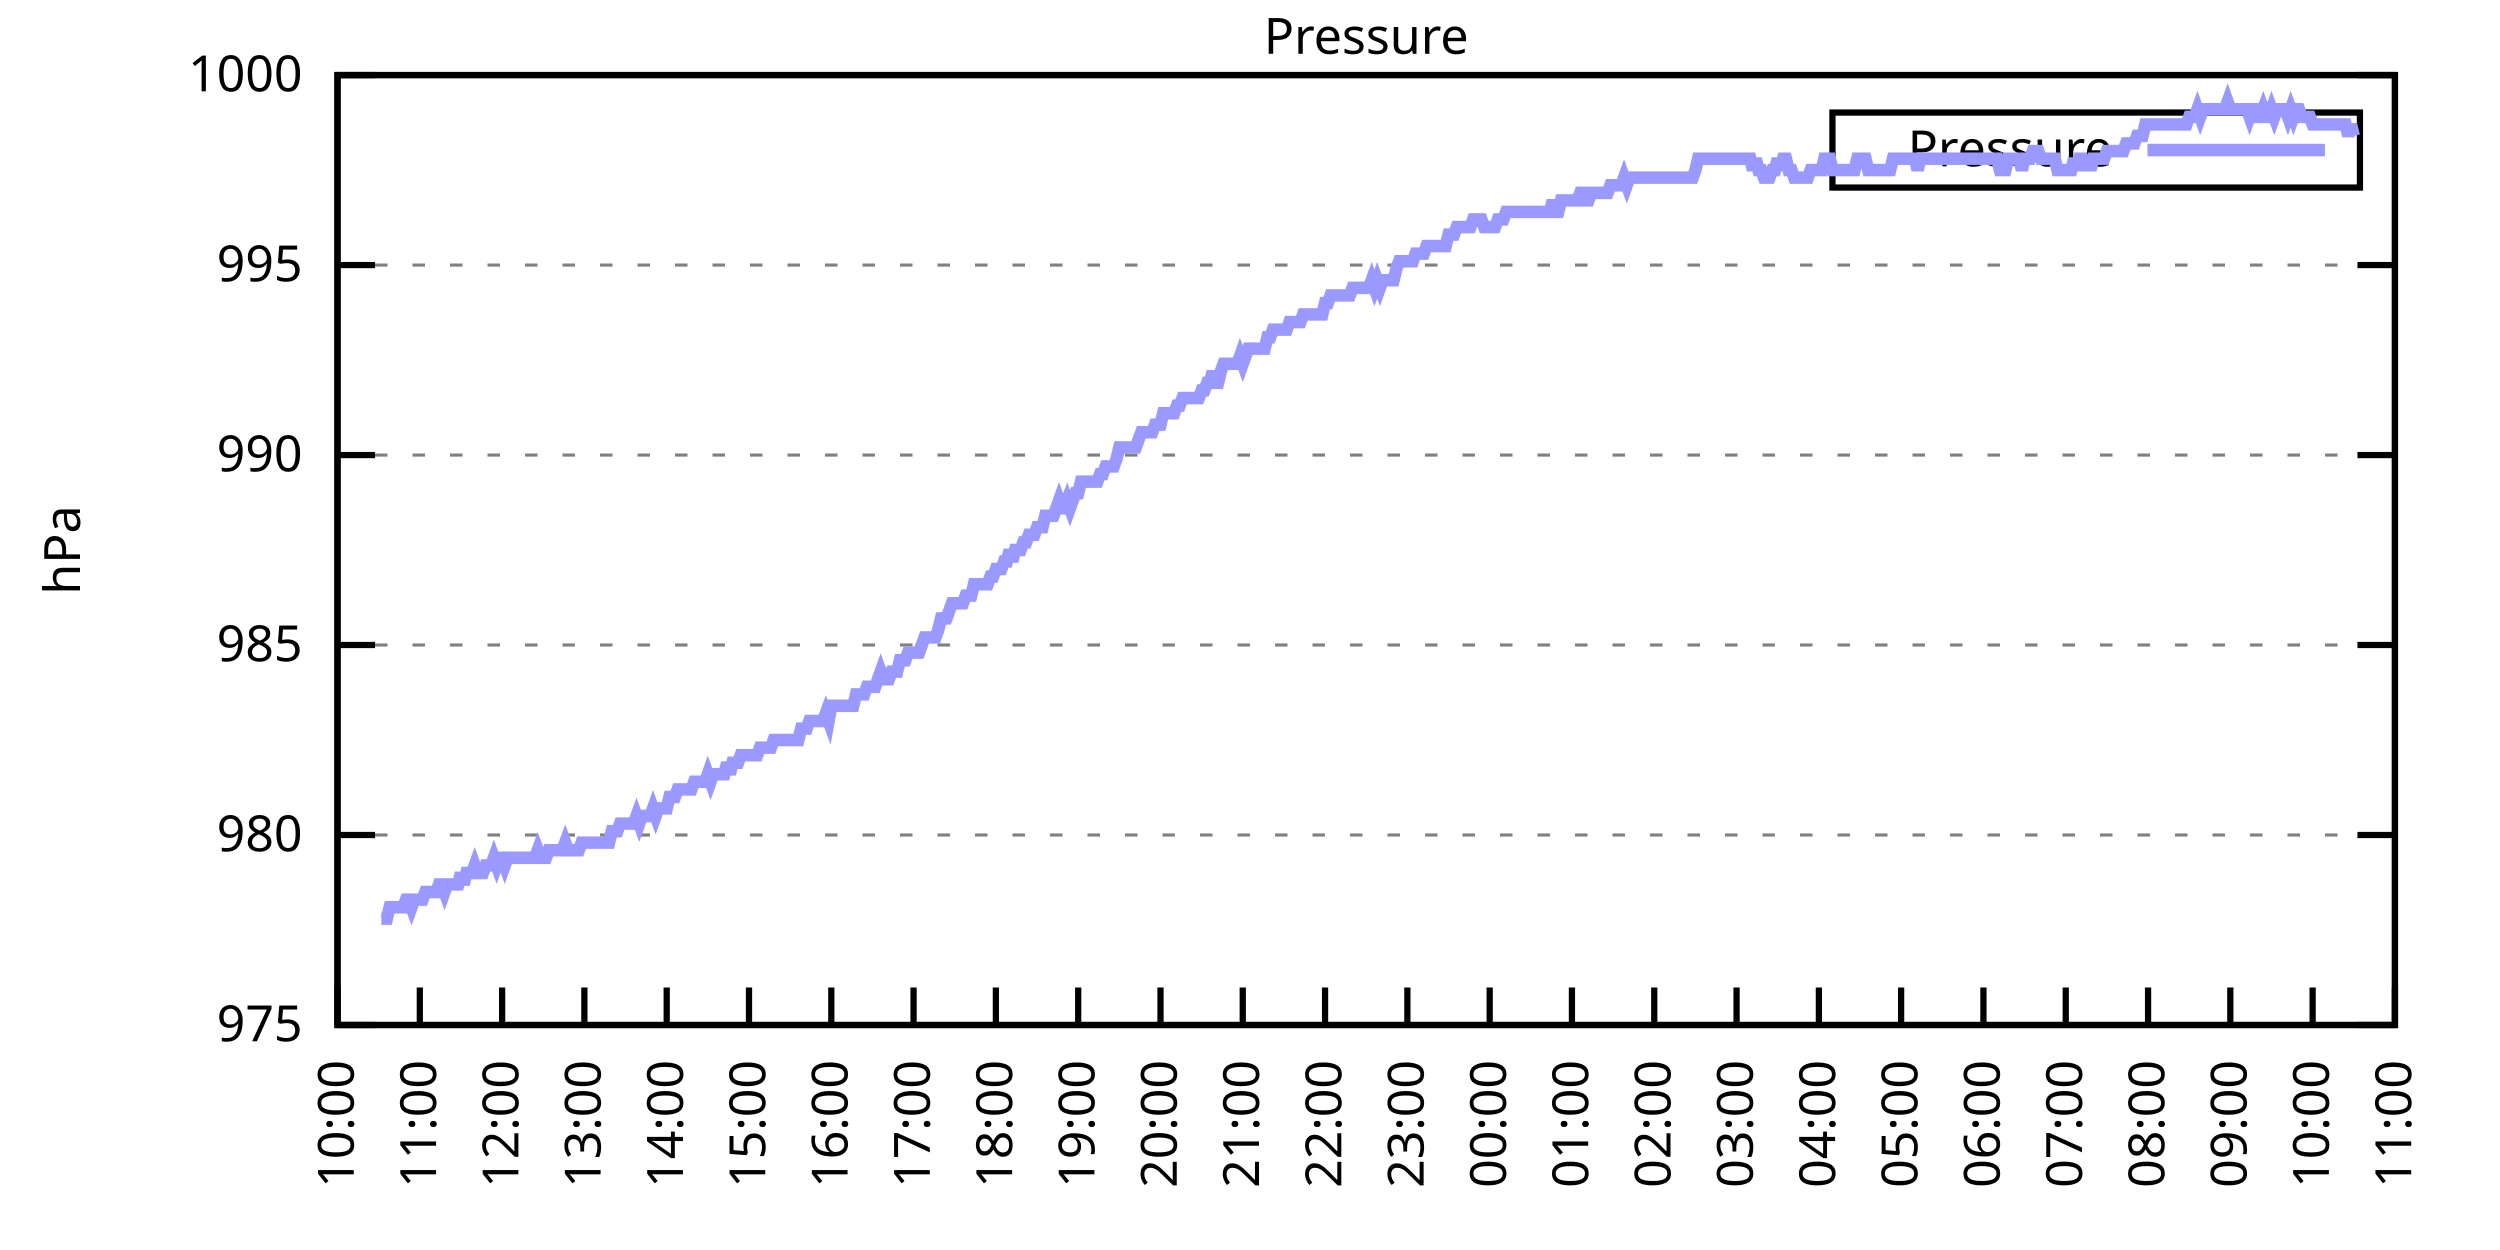
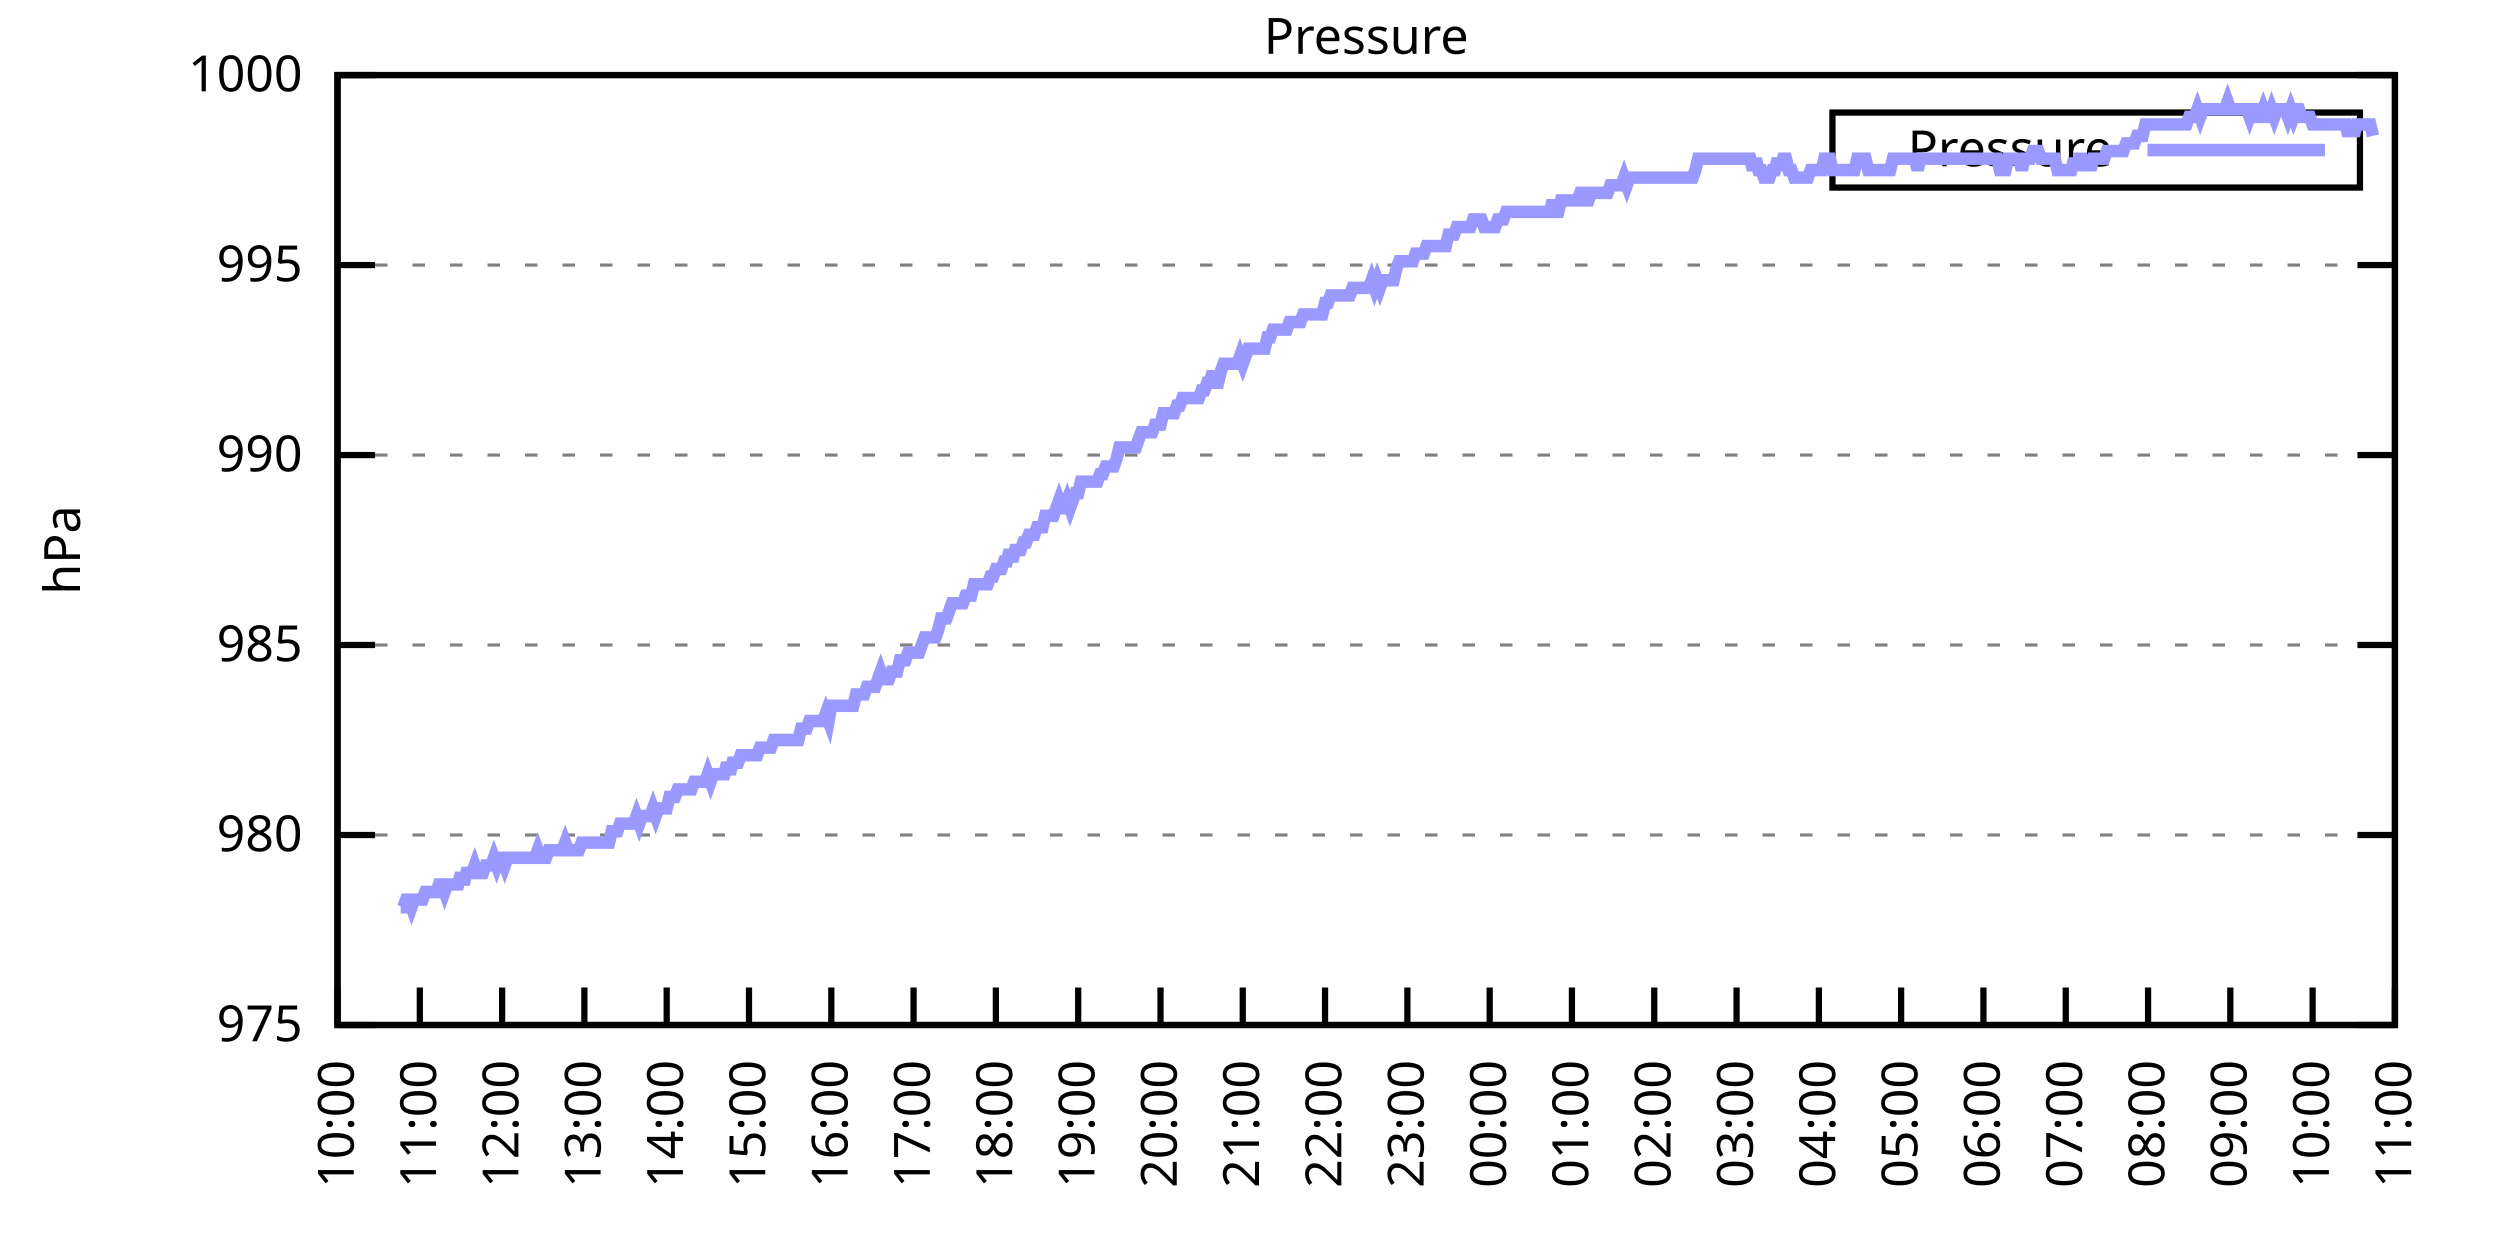
<svg xmlns="http://www.w3.org/2000/svg" xmlns:xlink="http://www.w3.org/1999/xlink" width="400" height="200" viewBox="0 0 400 200">
  <g id="gnuplot_canvas">
    <rect x="0" y="0" width="400" height="200" fill="none" />
    <defs>
      <circle id="gpDot" r="0.5" stroke-width="0.5" stroke="currentColor" />
      <path id="gpPt0" stroke-width="0.333" stroke="currentColor" d="M-1,0 h2 M0,-1 v2" />
      <path id="gpPt1" stroke-width="0.333" stroke="currentColor" d="M-1,-1 L1,1 M1,-1 L-1,1" />
      <path id="gpPt2" stroke-width="0.333" stroke="currentColor" d="M-1,0 L1,0 M0,-1 L0,1 M-1,-1 L1,1 M-1,1 L1,-1" />
      <rect id="gpPt3" stroke-width="0.333" stroke="currentColor" x="-1" y="-1" width="2" height="2" />
      <rect id="gpPt4" stroke-width="0.333" stroke="currentColor" fill="currentColor" x="-1" y="-1" width="2" height="2" />
      <circle id="gpPt5" stroke-width="0.333" stroke="currentColor" cx="0" cy="0" r="1" />
      <use xlink:href="#gpPt5" id="gpPt6" fill="currentColor" stroke="none" />
      <path id="gpPt7" stroke-width="0.333" stroke="currentColor" d="M0,-1.33 L-1.33,0.67 L1.33,0.67 z" />
      <use xlink:href="#gpPt7" id="gpPt8" fill="currentColor" stroke="none" />
      <use xlink:href="#gpPt7" id="gpPt9" stroke="currentColor" transform="rotate(180)" />
      <use xlink:href="#gpPt9" id="gpPt10" fill="currentColor" stroke="none" />
      <use xlink:href="#gpPt3" id="gpPt11" stroke="currentColor" transform="rotate(45)" />
      <use xlink:href="#gpPt11" id="gpPt12" fill="currentColor" stroke="none" />
      <path id="gpPt13" stroke-width="0.333" stroke="currentColor" d="M0,1.330 L1.265,0.411 L0.782,-1.067 L-0.782,-1.076 L-1.265,0.411 z" />
      <use xlink:href="#gpPt13" id="gpPt14" fill="currentColor" stroke="none" />
      <filter id="textbox" filterUnits="objectBoundingBox" x="0" y="0" height="1" width="1">
        <feFlood flood-color="white" flood-opacity="1" result="bgnd" />
        <feComposite in="SourceGraphic" in2="bgnd" operator="atop" />
      </filter>
      <filter id="greybox" filterUnits="objectBoundingBox" x="0" y="0" height="1" width="1">
        <feFlood flood-color="lightgrey" flood-opacity="1" result="grey" />
        <feComposite in="SourceGraphic" in2="grey" operator="atop" />
      </filter>
    </defs>
    <g fill="none" color="white" stroke="currentColor" stroke-width="1.00" stroke-linecap="butt" stroke-linejoin="miter">
</g>
    <g fill="none" color="black" stroke="currentColor" stroke-width="1.00" stroke-linecap="butt" stroke-linejoin="miter">
      <g stroke="none" shape-rendering="crispEdges">
        <polygon fill="rgb(255, 255, 255)" points="54.00,164.00 383.18,164.00 383.18,12.02 54.00,12.02 " />
      </g>
    </g>
    <g fill="none" color="black" stroke="currentColor" stroke-width="1.00" stroke-linecap="butt" stroke-linejoin="miter">
</g>
    <g fill="none" color="black" stroke="black" stroke-width="0.50" stroke-linecap="butt" stroke-linejoin="miter">
</g>
    <g fill="none" color="gray" stroke="currentColor" stroke-width="0.50" stroke-linecap="butt" stroke-linejoin="miter">
      <path stroke="gray" stroke-dasharray="2,4" class="gridline" d="M54.00,164.00 L383.19,164.00  " />
    </g>
    <g fill="none" color="gray" stroke="gray" stroke-width="1.00" stroke-linecap="butt" stroke-linejoin="miter">
</g>
    <g fill="none" color="black" stroke="currentColor" stroke-width="1.00" stroke-linecap="butt" stroke-linejoin="miter">
      <path stroke="black" d="M54.00,164.00 L60.00,164.00 M383.19,164.00 L377.19,164.00  " />
      <g transform="translate(48.40,166.60)" stroke="none" fill="black" font-family="Sans" font-size="8.00" text-anchor="end">
        <text>
          <tspan font-family="Sans"> 975</tspan>
        </text>
      </g>
    </g>
    <g fill="none" color="black" stroke="currentColor" stroke-width="1.00" stroke-linecap="butt" stroke-linejoin="miter">
</g>
    <g fill="none" color="black" stroke="black" stroke-width="0.50" stroke-linecap="butt" stroke-linejoin="miter">
</g>
    <g fill="none" color="gray" stroke="currentColor" stroke-width="0.50" stroke-linecap="butt" stroke-linejoin="miter">
      <path stroke="gray" stroke-dasharray="2,4" class="gridline" d="M54.00,133.60 L383.19,133.60  " />
    </g>
    <g fill="none" color="gray" stroke="gray" stroke-width="1.00" stroke-linecap="butt" stroke-linejoin="miter">
</g>
    <g fill="none" color="black" stroke="currentColor" stroke-width="1.00" stroke-linecap="butt" stroke-linejoin="miter">
      <path stroke="black" d="M54.00,133.60 L60.00,133.60 M383.19,133.60 L377.19,133.60  " />
      <g transform="translate(48.40,136.20)" stroke="none" fill="black" font-family="Sans" font-size="8.00" text-anchor="end">
        <text>
          <tspan font-family="Sans"> 980</tspan>
        </text>
      </g>
    </g>
    <g fill="none" color="black" stroke="currentColor" stroke-width="1.00" stroke-linecap="butt" stroke-linejoin="miter">
</g>
    <g fill="none" color="black" stroke="black" stroke-width="0.50" stroke-linecap="butt" stroke-linejoin="miter">
</g>
    <g fill="none" color="gray" stroke="currentColor" stroke-width="0.50" stroke-linecap="butt" stroke-linejoin="miter">
      <path stroke="gray" stroke-dasharray="2,4" class="gridline" d="M54.00,103.20 L383.19,103.20  " />
    </g>
    <g fill="none" color="gray" stroke="gray" stroke-width="1.00" stroke-linecap="butt" stroke-linejoin="miter">
</g>
    <g fill="none" color="black" stroke="currentColor" stroke-width="1.00" stroke-linecap="butt" stroke-linejoin="miter">
      <path stroke="black" d="M54.00,103.20 L60.00,103.20 M383.19,103.20 L377.19,103.20  " />
      <g transform="translate(48.40,105.80)" stroke="none" fill="black" font-family="Sans" font-size="8.00" text-anchor="end">
        <text>
          <tspan font-family="Sans"> 985</tspan>
        </text>
      </g>
    </g>
    <g fill="none" color="black" stroke="currentColor" stroke-width="1.00" stroke-linecap="butt" stroke-linejoin="miter">
</g>
    <g fill="none" color="black" stroke="black" stroke-width="0.50" stroke-linecap="butt" stroke-linejoin="miter">
</g>
    <g fill="none" color="gray" stroke="currentColor" stroke-width="0.50" stroke-linecap="butt" stroke-linejoin="miter">
      <path stroke="gray" stroke-dasharray="2,4" class="gridline" d="M54.00,72.81 L383.19,72.81  " />
    </g>
    <g fill="none" color="gray" stroke="gray" stroke-width="1.00" stroke-linecap="butt" stroke-linejoin="miter">
</g>
    <g fill="none" color="black" stroke="currentColor" stroke-width="1.00" stroke-linecap="butt" stroke-linejoin="miter">
      <path stroke="black" d="M54.00,72.81 L60.00,72.81 M383.19,72.81 L377.19,72.81  " />
      <g transform="translate(48.40,75.41)" stroke="none" fill="black" font-family="Sans" font-size="8.00" text-anchor="end">
        <text>
          <tspan font-family="Sans"> 990</tspan>
        </text>
      </g>
    </g>
    <g fill="none" color="black" stroke="currentColor" stroke-width="1.00" stroke-linecap="butt" stroke-linejoin="miter">
</g>
    <g fill="none" color="black" stroke="black" stroke-width="0.50" stroke-linecap="butt" stroke-linejoin="miter">
</g>
    <g fill="none" color="gray" stroke="currentColor" stroke-width="0.50" stroke-linecap="butt" stroke-linejoin="miter">
      <path stroke="gray" stroke-dasharray="2,4" class="gridline" d="M54.00,42.41 L383.19,42.41  " />
    </g>
    <g fill="none" color="gray" stroke="gray" stroke-width="1.00" stroke-linecap="butt" stroke-linejoin="miter">
</g>
    <g fill="none" color="black" stroke="currentColor" stroke-width="1.00" stroke-linecap="butt" stroke-linejoin="miter">
      <path stroke="black" d="M54.00,42.41 L60.00,42.41 M383.19,42.41 L377.19,42.41  " />
      <g transform="translate(48.40,45.01)" stroke="none" fill="black" font-family="Sans" font-size="8.00" text-anchor="end">
        <text>
          <tspan font-family="Sans"> 995</tspan>
        </text>
      </g>
    </g>
    <g fill="none" color="black" stroke="currentColor" stroke-width="1.00" stroke-linecap="butt" stroke-linejoin="miter">
</g>
    <g fill="none" color="black" stroke="black" stroke-width="0.50" stroke-linecap="butt" stroke-linejoin="miter">
</g>
    <g fill="none" color="gray" stroke="currentColor" stroke-width="0.50" stroke-linecap="butt" stroke-linejoin="miter">
      <path stroke="gray" stroke-dasharray="2,4" class="gridline" d="M54.00,12.01 L383.19,12.01  " />
    </g>
    <g fill="none" color="gray" stroke="gray" stroke-width="1.00" stroke-linecap="butt" stroke-linejoin="miter">
</g>
    <g fill="none" color="black" stroke="currentColor" stroke-width="1.00" stroke-linecap="butt" stroke-linejoin="miter">
      <path stroke="black" d="M54.00,12.01 L60.00,12.01 M383.19,12.01 L377.19,12.01  " />
      <g transform="translate(48.40,14.61)" stroke="none" fill="black" font-family="Sans" font-size="8.00" text-anchor="end">
        <text>
          <tspan font-family="Sans"> 1000</tspan>
        </text>
      </g>
    </g>
    <g fill="none" color="black" stroke="currentColor" stroke-width="1.00" stroke-linecap="butt" stroke-linejoin="miter">
      <path stroke="black" d="M54.00,164.00 L54.00,158.00  " />
      <g transform="translate(56.60,169.60) rotate(270.00)" stroke="none" fill="black" font-family="Sans" font-size="8.00" text-anchor="end">
        <text>
          <tspan font-family="Sans">10:00</tspan>
        </text>
      </g>
    </g>
    <g fill="none" color="black" stroke="currentColor" stroke-width="1.00" stroke-linecap="butt" stroke-linejoin="miter">
      <path stroke="black" d="M67.17,164.00 L67.17,158.00  " />
      <g transform="translate(69.77,169.60) rotate(270.00)" stroke="none" fill="black" font-family="Sans" font-size="8.00" text-anchor="end">
        <text>
          <tspan font-family="Sans">11:00</tspan>
        </text>
      </g>
    </g>
    <g fill="none" color="black" stroke="currentColor" stroke-width="1.00" stroke-linecap="butt" stroke-linejoin="miter">
      <path stroke="black" d="M80.34,164.00 L80.34,158.00  " />
      <g transform="translate(82.94,169.60) rotate(270.00)" stroke="none" fill="black" font-family="Sans" font-size="8.00" text-anchor="end">
        <text>
          <tspan font-family="Sans">12:00</tspan>
        </text>
      </g>
    </g>
    <g fill="none" color="black" stroke="currentColor" stroke-width="1.00" stroke-linecap="butt" stroke-linejoin="miter">
      <path stroke="black" d="M93.50,164.00 L93.50,158.00  " />
      <g transform="translate(96.10,169.60) rotate(270.00)" stroke="none" fill="black" font-family="Sans" font-size="8.00" text-anchor="end">
        <text>
          <tspan font-family="Sans">13:00</tspan>
        </text>
      </g>
    </g>
    <g fill="none" color="black" stroke="currentColor" stroke-width="1.00" stroke-linecap="butt" stroke-linejoin="miter">
      <path stroke="black" d="M106.67,164.00 L106.67,158.00  " />
      <g transform="translate(109.27,169.60) rotate(270.00)" stroke="none" fill="black" font-family="Sans" font-size="8.00" text-anchor="end">
        <text>
          <tspan font-family="Sans">14:00</tspan>
        </text>
      </g>
    </g>
    <g fill="none" color="black" stroke="currentColor" stroke-width="1.00" stroke-linecap="butt" stroke-linejoin="miter">
      <path stroke="black" d="M119.84,164.00 L119.84,158.00  " />
      <g transform="translate(122.44,169.60) rotate(270.00)" stroke="none" fill="black" font-family="Sans" font-size="8.00" text-anchor="end">
        <text>
          <tspan font-family="Sans">15:00</tspan>
        </text>
      </g>
    </g>
    <g fill="none" color="black" stroke="currentColor" stroke-width="1.00" stroke-linecap="butt" stroke-linejoin="miter">
      <path stroke="black" d="M133.01,164.00 L133.01,158.00  " />
      <g transform="translate(135.61,169.60) rotate(270.00)" stroke="none" fill="black" font-family="Sans" font-size="8.00" text-anchor="end">
        <text>
          <tspan font-family="Sans">16:00</tspan>
        </text>
      </g>
    </g>
    <g fill="none" color="black" stroke="currentColor" stroke-width="1.00" stroke-linecap="butt" stroke-linejoin="miter">
      <path stroke="black" d="M146.17,164.00 L146.17,158.00  " />
      <g transform="translate(148.77,169.60) rotate(270.00)" stroke="none" fill="black" font-family="Sans" font-size="8.00" text-anchor="end">
        <text>
          <tspan font-family="Sans">17:00</tspan>
        </text>
      </g>
    </g>
    <g fill="none" color="black" stroke="currentColor" stroke-width="1.00" stroke-linecap="butt" stroke-linejoin="miter">
      <path stroke="black" d="M159.34,164.00 L159.34,158.00  " />
      <g transform="translate(161.94,169.60) rotate(270.00)" stroke="none" fill="black" font-family="Sans" font-size="8.00" text-anchor="end">
        <text>
          <tspan font-family="Sans">18:00</tspan>
        </text>
      </g>
    </g>
    <g fill="none" color="black" stroke="currentColor" stroke-width="1.00" stroke-linecap="butt" stroke-linejoin="miter">
      <path stroke="black" d="M172.51,164.00 L172.51,158.00  " />
      <g transform="translate(175.11,169.60) rotate(270.00)" stroke="none" fill="black" font-family="Sans" font-size="8.00" text-anchor="end">
        <text>
          <tspan font-family="Sans">19:00</tspan>
        </text>
      </g>
    </g>
    <g fill="none" color="black" stroke="currentColor" stroke-width="1.00" stroke-linecap="butt" stroke-linejoin="miter">
      <path stroke="black" d="M185.68,164.00 L185.68,158.00  " />
      <g transform="translate(188.28,169.60) rotate(270.00)" stroke="none" fill="black" font-family="Sans" font-size="8.00" text-anchor="end">
        <text>
          <tspan font-family="Sans">20:00</tspan>
        </text>
      </g>
    </g>
    <g fill="none" color="black" stroke="currentColor" stroke-width="1.00" stroke-linecap="butt" stroke-linejoin="miter">
      <path stroke="black" d="M198.84,164.00 L198.84,158.00  " />
      <g transform="translate(201.44,169.60) rotate(270.00)" stroke="none" fill="black" font-family="Sans" font-size="8.00" text-anchor="end">
        <text>
          <tspan font-family="Sans">21:00</tspan>
        </text>
      </g>
    </g>
    <g fill="none" color="black" stroke="currentColor" stroke-width="1.00" stroke-linecap="butt" stroke-linejoin="miter">
      <path stroke="black" d="M212.01,164.00 L212.01,158.00  " />
      <g transform="translate(214.61,169.60) rotate(270.00)" stroke="none" fill="black" font-family="Sans" font-size="8.00" text-anchor="end">
        <text>
          <tspan font-family="Sans">22:00</tspan>
        </text>
      </g>
    </g>
    <g fill="none" color="black" stroke="currentColor" stroke-width="1.00" stroke-linecap="butt" stroke-linejoin="miter">
      <path stroke="black" d="M225.18,164.00 L225.18,158.00  " />
      <g transform="translate(227.78,169.60) rotate(270.00)" stroke="none" fill="black" font-family="Sans" font-size="8.00" text-anchor="end">
        <text>
          <tspan font-family="Sans">23:00</tspan>
        </text>
      </g>
    </g>
    <g fill="none" color="black" stroke="currentColor" stroke-width="1.00" stroke-linecap="butt" stroke-linejoin="miter">
      <path stroke="black" d="M238.35,164.00 L238.35,158.00  " />
      <g transform="translate(240.95,169.60) rotate(270.00)" stroke="none" fill="black" font-family="Sans" font-size="8.00" text-anchor="end">
        <text>
          <tspan font-family="Sans">00:00</tspan>
        </text>
      </g>
    </g>
    <g fill="none" color="black" stroke="currentColor" stroke-width="1.00" stroke-linecap="butt" stroke-linejoin="miter">
      <path stroke="black" d="M251.51,164.00 L251.51,158.00  " />
      <g transform="translate(254.11,169.60) rotate(270.00)" stroke="none" fill="black" font-family="Sans" font-size="8.00" text-anchor="end">
        <text>
          <tspan font-family="Sans">01:00</tspan>
        </text>
      </g>
    </g>
    <g fill="none" color="black" stroke="currentColor" stroke-width="1.00" stroke-linecap="butt" stroke-linejoin="miter">
      <path stroke="black" d="M264.68,164.00 L264.68,158.00  " />
      <g transform="translate(267.28,169.60) rotate(270.00)" stroke="none" fill="black" font-family="Sans" font-size="8.00" text-anchor="end">
        <text>
          <tspan font-family="Sans">02:00</tspan>
        </text>
      </g>
    </g>
    <g fill="none" color="black" stroke="currentColor" stroke-width="1.00" stroke-linecap="butt" stroke-linejoin="miter">
      <path stroke="black" d="M277.85,164.00 L277.85,158.00  " />
      <g transform="translate(280.45,169.60) rotate(270.00)" stroke="none" fill="black" font-family="Sans" font-size="8.00" text-anchor="end">
        <text>
          <tspan font-family="Sans">03:00</tspan>
        </text>
      </g>
    </g>
    <g fill="none" color="black" stroke="currentColor" stroke-width="1.00" stroke-linecap="butt" stroke-linejoin="miter">
      <path stroke="black" d="M291.02,164.00 L291.02,158.00  " />
      <g transform="translate(293.62,169.60) rotate(270.00)" stroke="none" fill="black" font-family="Sans" font-size="8.00" text-anchor="end">
        <text>
          <tspan font-family="Sans">04:00</tspan>
        </text>
      </g>
    </g>
    <g fill="none" color="black" stroke="currentColor" stroke-width="1.00" stroke-linecap="butt" stroke-linejoin="miter">
      <path stroke="black" d="M304.18,164.00 L304.18,158.00  " />
      <g transform="translate(306.78,169.60) rotate(270.00)" stroke="none" fill="black" font-family="Sans" font-size="8.00" text-anchor="end">
        <text>
          <tspan font-family="Sans">05:00</tspan>
        </text>
      </g>
    </g>
    <g fill="none" color="black" stroke="currentColor" stroke-width="1.00" stroke-linecap="butt" stroke-linejoin="miter">
      <path stroke="black" d="M317.35,164.00 L317.35,158.00  " />
      <g transform="translate(319.95,169.60) rotate(270.00)" stroke="none" fill="black" font-family="Sans" font-size="8.00" text-anchor="end">
        <text>
          <tspan font-family="Sans">06:00</tspan>
        </text>
      </g>
    </g>
    <g fill="none" color="black" stroke="currentColor" stroke-width="1.00" stroke-linecap="butt" stroke-linejoin="miter">
      <path stroke="black" d="M330.52,164.00 L330.52,158.00  " />
      <g transform="translate(333.12,169.60) rotate(270.00)" stroke="none" fill="black" font-family="Sans" font-size="8.00" text-anchor="end">
        <text>
          <tspan font-family="Sans">07:00</tspan>
        </text>
      </g>
    </g>
    <g fill="none" color="black" stroke="currentColor" stroke-width="1.00" stroke-linecap="butt" stroke-linejoin="miter">
      <path stroke="black" d="M343.69,164.00 L343.69,158.00  " />
      <g transform="translate(346.29,169.60) rotate(270.00)" stroke="none" fill="black" font-family="Sans" font-size="8.00" text-anchor="end">
        <text>
          <tspan font-family="Sans">08:00</tspan>
        </text>
      </g>
    </g>
    <g fill="none" color="black" stroke="currentColor" stroke-width="1.00" stroke-linecap="butt" stroke-linejoin="miter">
      <path stroke="black" d="M356.85,164.00 L356.85,158.00  " />
      <g transform="translate(359.45,169.60) rotate(270.00)" stroke="none" fill="black" font-family="Sans" font-size="8.00" text-anchor="end">
        <text>
          <tspan font-family="Sans">09:00</tspan>
        </text>
      </g>
    </g>
    <g fill="none" color="black" stroke="currentColor" stroke-width="1.00" stroke-linecap="butt" stroke-linejoin="miter">
      <path stroke="black" d="M370.02,164.00 L370.02,158.00  " />
      <g transform="translate(372.62,169.60) rotate(270.00)" stroke="none" fill="black" font-family="Sans" font-size="8.00" text-anchor="end">
        <text>
          <tspan font-family="Sans">10:00</tspan>
        </text>
      </g>
    </g>
    <g fill="none" color="black" stroke="currentColor" stroke-width="1.00" stroke-linecap="butt" stroke-linejoin="miter">
      <path stroke="black" d="M383.19,164.00 L383.19,158.00  " />
      <g transform="translate(385.79,169.60) rotate(270.00)" stroke="none" fill="black" font-family="Sans" font-size="8.00" text-anchor="end">
        <text>
          <tspan font-family="Sans">11:00</tspan>
        </text>
      </g>
    </g>
    <g fill="none" color="black" stroke="currentColor" stroke-width="1.00" stroke-linecap="butt" stroke-linejoin="miter">
</g>
    <g fill="none" color="black" stroke="currentColor" stroke-width="1.00" stroke-linecap="butt" stroke-linejoin="miter">
      <path stroke="black" d="M54.00,12.01 L54.00,164.00 L383.19,164.00 L383.19,12.01 L54.00,12.01 Z  " />
    </g>
    <g fill="none" color="black" stroke="currentColor" stroke-width="1.00" stroke-linecap="butt" stroke-linejoin="miter">
</g>
    <g fill="none" color="black" stroke="currentColor" stroke-width="1.00" stroke-linecap="butt" stroke-linejoin="miter">
      <path stroke="black" d="M293.19,30.01 L293.19,18.01 L377.59,18.01 L377.59,30.01 L293.19,30.01 Z  " />
    </g>
    <g id="Pressure_plot_1">
      <g fill="none" color="white" stroke="black" stroke-width="2.00" stroke-linecap="butt" stroke-linejoin="miter">
</g>
      <g fill="none" color="black" stroke="currentColor" stroke-width="2.00" stroke-linecap="butt" stroke-linejoin="miter">
        <g transform="translate(337.99,26.61)" stroke="none" fill="black" font-family="Sans" font-size="8.00" text-anchor="end">
          <text>
            <tspan font-family="Sans">Pressure</tspan>
          </text>
        </g>
      </g>
      <g fill="none" color="black" stroke="currentColor" stroke-width="2.00" stroke-linecap="butt" stroke-linejoin="miter">
-         <path stroke="rgb(153, 153, 255)" d="M343.59,24.01 L371.99,24.01 M61.02,146.98 L61.46,146.98 L61.90,146.98 L62.34,145.15 L62.78,145.15 L63.22,145.15   L63.66,145.15 L64.10,145.15 L64.53,145.15 L64.97,143.94 L65.41,143.94 L65.85,145.15 L66.29,143.94 L66.73,143.94   L67.17,143.94 L67.61,143.94 L68.05,142.72 L68.48,142.72 L68.92,142.72 L69.36,142.72 L69.80,142.72 L70.24,141.51   L70.68,141.51 L71.12,142.72 L71.56,141.51 L72.00,141.51 L72.43,141.51 L72.87,141.51 L73.31,141.51 L73.75,139.68   L74.19,141.51 L74.63,139.68 L75.07,139.68 L75.51,139.68 L75.95,138.47 L76.38,139.68 L76.82,139.68 L77.26,139.68   L77.70,138.47 L78.14,138.47 L78.58,138.47 L79.02,137.25 L79.46,138.47 L79.90,137.25 L80.34,137.25 L80.77,138.47   L81.21,137.25 L81.65,137.25 L82.09,137.25 L82.53,137.25 L82.97,137.25 L83.41,137.25 L83.85,137.25 L84.29,137.25   L84.72,137.25 L85.16,137.25 L85.60,137.25 L86.04,136.03 L86.48,137.25 L86.92,137.25 L87.36,137.25 L87.80,136.03   L88.24,136.03 L88.67,136.03 L89.11,136.03 L89.55,136.03 L89.99,136.03 L90.43,134.82 L90.87,136.03 L91.31,136.03   L91.75,136.03 L92.19,136.03 L92.62,136.03 L93.06,134.82 L93.50,134.82 L93.94,134.82 L94.38,134.82 L94.82,134.82   L95.26,134.82 L95.70,134.82 L96.14,134.82 L96.58,134.82 L97.01,134.82 L97.45,134.82 L97.89,132.99 L98.33,132.99   L98.77,132.99 L99.21,131.78 L99.65,131.78 L100.09,131.78 L100.53,131.78 L100.96,131.78 L101.40,131.78 L101.84,130.56   L102.28,131.78 L102.72,130.56 L103.16,130.56 L103.60,130.56 L104.04,130.56 L104.48,129.35 L104.91,130.56 L105.35,129.35   L105.79,129.35 L106.23,129.35 L106.67,129.35 L107.11,127.52 L107.55,127.52 L107.99,127.52 L108.43,126.31 L108.87,126.31   L109.30,126.31 L109.74,126.31 L110.18,126.31 L110.62,126.31 L111.06,125.09 L111.50,125.09 L111.94,125.09 L112.38,125.09   L112.82,125.09 L113.25,123.87 L113.69,125.09 L114.13,123.87 L114.57,123.87 L115.01,123.87 L115.45,123.87 L115.89,123.87   L116.33,122.05 L116.77,123.87 L117.20,122.05 L117.64,122.05 L118.08,122.05 L118.52,120.83 L118.96,120.83 L119.40,120.83   L119.84,120.83 L120.28,120.83 L120.72,120.83 L121.15,120.83 L121.59,119.62 L122.03,119.62 L122.47,119.62 L122.91,119.62   L123.35,119.62 L123.79,118.40 L124.23,118.40 L124.67,118.40 L125.11,118.40 L125.54,118.40 L125.98,118.40 L126.42,118.40   L126.86,118.40 L127.30,118.40 L127.74,118.40 L128.18,116.58 L128.62,116.58 L129.06,116.58 L129.49,115.36 L129.93,115.36   L130.37,115.36 L130.81,115.36 L131.25,115.36 L131.69,115.36 L132.13,114.15 L132.57,115.36 L133.01,112.93 L133.44,112.93   L133.88,112.93 L134.32,112.93 L134.76,112.93 L135.20,112.93 L135.64,112.93 L136.08,112.93 L136.52,112.93 L136.96,111.11   L137.39,111.11 L137.83,111.11 L138.27,111.11 L138.71,109.89 L139.15,109.89 L139.59,109.89 L140.03,109.89 L140.47,108.68   L140.91,107.46 L141.35,108.68 L141.78,108.68 L142.22,108.68 L142.66,107.46 L143.10,107.46 L143.54,107.46 L143.98,105.64   L144.42,105.64 L144.86,105.64 L145.30,104.42 L145.73,104.42 L146.17,104.42 L146.61,104.42 L147.05,104.42 L147.49,103.20   L147.93,101.99 L148.37,101.99 L148.81,101.99 L149.25,101.99 L149.68,101.99 L150.12,100.77 L150.56,98.95 L151.00,98.95   L151.44,98.95 L151.88,97.73 L152.32,96.52 L152.76,96.52 L153.20,96.52 L153.63,96.52 L154.07,96.52 L154.51,95.30   L154.95,95.30 L155.39,95.30 L155.83,93.48 L156.27,93.48 L156.71,93.48 L157.15,93.48 L157.59,93.48 L158.02,93.48   L158.46,92.26 L158.90,92.26 L159.34,91.04 L159.78,91.04 L160.22,91.04 L160.66,89.83 L161.10,89.83 L161.54,88.00   L161.97,89.83 L162.41,88.00 L162.85,88.00 L163.29,88.00 L163.73,86.79 L164.17,86.79 L164.61,85.57 L165.05,85.57   L165.49,85.57 L165.92,84.36 L166.36,84.36 L166.80,84.36 L167.24,82.53 L167.68,82.53 L168.12,82.53 L168.56,82.53   L169.00,81.32 L169.44,80.10 L169.87,81.32 L170.31,81.32 L170.75,80.10 L171.19,81.32 L171.63,80.10 L172.07,78.89   L172.51,78.89 L172.95,77.06 L173.39,77.06 L173.83,77.06 L174.26,77.06 L174.70,77.06 L175.14,77.06 L175.58,77.06   L176.02,75.85 L176.46,75.85 L176.90,74.63 L177.34,74.63 L177.78,74.63 L178.21,74.63 L178.65,73.41 L179.09,71.59   L179.53,71.59 L179.97,71.59 L180.41,71.59 L180.85,71.59 L181.29,71.59 L181.73,71.59 L182.16,70.37 L182.60,69.16   L183.04,69.16 L183.48,69.16 L183.92,69.16 L184.36,69.16 L184.80,67.94 L185.24,67.94 L185.68,67.94 L186.11,66.12   L186.55,66.12 L186.99,66.12 L187.43,66.12 L187.87,66.12 L188.31,64.90 L188.75,64.90 L189.19,63.69 L189.63,63.69   L190.07,63.69 L190.50,63.69 L190.94,63.69 L191.38,63.69 L191.82,63.69 L192.26,62.47 L192.70,62.47 L193.14,61.25   L193.58,61.25 L194.02,59.43 L194.45,61.25 L194.89,61.25 L195.33,59.43 L195.77,58.21 L196.21,58.21 L196.65,58.21   L197.09,58.21 L197.53,58.21 L197.97,58.21 L198.40,57.00 L198.84,58.21 L199.28,57.00 L199.72,55.78 L200.16,55.78   L200.60,55.78 L201.04,55.78 L201.48,55.78 L201.92,55.78 L202.35,55.78 L202.79,53.96 L203.23,53.96 L203.67,52.74   L204.11,52.74 L204.55,52.74 L204.99,52.74 L205.43,52.74 L205.87,52.74 L206.31,51.53 L206.74,51.53 L207.18,51.53   L207.62,51.53 L208.06,51.53 L208.50,50.31 L208.94,50.31 L209.38,50.31 L209.82,50.31 L210.26,50.31 L210.69,50.31   L211.13,50.31 L211.57,50.31 L212.01,48.49 L212.45,48.49 L212.89,47.27 L213.33,47.27 L213.77,47.27 L214.21,47.27   L214.64,47.27 L215.08,47.27 L215.52,47.27 L215.96,47.27 L216.40,46.06 L216.84,46.06 L217.28,46.06 L217.72,46.06   L218.16,46.06 L218.60,46.06 L219.03,46.06 L219.47,44.84 L219.91,46.06 L220.35,44.84 L220.79,46.06 L221.23,44.84   L221.67,44.84 L222.11,44.84 L222.55,44.84 L222.98,44.84 L223.42,43.02 L223.86,41.80 L224.30,41.80 L224.74,41.80   L225.18,41.80 L225.62,41.80 L226.06,41.80 L226.50,40.58 L226.93,40.58 L227.37,40.58 L227.81,40.58 L228.25,39.37   L228.69,39.37 L229.13,39.37 L229.57,39.37 L230.01,39.37 L230.45,39.37 L230.88,39.37 L231.32,39.37 L231.76,37.54   L232.20,37.54 L232.64,37.54 L233.08,36.33 L233.52,36.33 L233.96,36.33 L234.40,36.33 L234.84,36.33 L235.27,36.33   L235.71,35.11 L236.15,35.11 L236.59,35.11 L237.03,35.11 L237.47,36.33 L237.91,36.33 L238.35,36.33 L238.79,36.33   L239.22,36.33 L239.66,35.11 L240.10,35.11 L240.54,35.11 L240.98,33.90 L241.42,33.90 L241.86,33.90 L242.30,33.90   L242.74,33.90 L243.17,33.90 L243.61,33.90 L244.05,33.90 L244.49,33.90 L244.93,33.90 L245.37,33.90 L245.81,33.90   L246.25,33.90 L246.69,33.90 L247.12,33.90 L247.56,33.90 L248.00,33.90 L248.44,32.07 L248.88,33.90 L249.32,33.90   L249.76,32.07 L250.20,32.07 L250.64,32.07 L251.08,32.07 L251.51,32.07 L251.95,32.07 L252.39,32.07 L252.83,30.86   L253.27,30.86 L253.71,32.07 L254.15,32.07 L254.59,30.86 L255.03,30.86 L255.46,30.86 L255.90,30.86 L256.34,30.86   L256.78,30.86 L257.22,30.86 L257.66,29.64 L258.10,29.64 L258.54,29.64 L258.98,29.64 L259.41,29.64 L259.85,28.42   L260.29,29.64 L260.73,28.42 L261.17,28.42 L261.61,28.42 L262.05,28.42 L262.49,28.42 L262.93,28.42 L263.36,28.42   L263.80,28.42 L264.24,28.42 L264.68,28.42 L265.12,28.42 L265.56,28.42 L266.00,28.42 L266.44,28.42 L266.88,28.42   L267.32,28.42 L267.75,28.42 L268.19,28.42 L268.63,28.42 L269.07,28.42 L269.51,28.42 L269.95,28.42 L270.39,28.42   L270.83,28.42 L271.27,27.21 L271.70,25.39 L272.14,25.39 L272.58,25.39 L273.02,25.39 L273.46,25.39 L273.90,25.39   L274.34,25.39 L274.78,25.39 L275.22,25.39 L275.65,25.39 L276.09,25.39 L276.53,25.39 L276.97,25.39 L277.41,25.39   L277.85,25.39 L278.29,25.39 L278.73,25.39 L279.17,25.39 L279.60,25.39 L280.04,25.39 L280.48,27.21 L280.92,25.39   L281.36,27.21 L281.80,27.21 L282.24,28.42 L282.68,28.42 L283.12,28.42 L283.56,27.21 L283.99,27.21 L284.43,25.39   L284.87,27.21 L285.31,25.39 L285.75,25.39 L286.19,27.21 L286.63,27.21 L287.07,28.42 L287.51,28.42 L287.94,28.42   L288.38,28.42 L288.82,28.42 L289.26,28.42 L289.70,27.21 L290.14,27.21 L290.58,27.21 L291.02,27.21 L291.46,27.21   L291.89,25.39 L292.33,25.39 L292.77,25.39 L293.21,27.21 L293.65,27.21 L294.09,27.21 L294.53,27.21 L294.97,27.21   L295.41,27.21 L295.84,27.21 L296.28,27.21 L296.72,27.21 L297.16,25.39 L297.60,25.39 L298.04,25.39 L298.48,25.39   L298.92,27.21 L299.36,27.21 L299.80,27.21 L300.23,27.21 L300.67,27.21 L301.11,27.21 L301.55,27.21 L301.99,27.21   L302.43,27.21 L302.87,25.39 L303.31,25.39 L303.75,25.39 L304.18,25.39 L304.62,25.39 L305.06,25.39 L305.50,25.39   L305.94,25.39 L306.38,25.39 L306.82,27.21 L307.26,25.39 L307.70,25.39 L308.13,25.39 L308.57,25.39 L309.01,25.39   L309.45,25.39 L309.89,25.39 L310.33,25.39 L310.77,25.39 L311.21,25.39 L311.65,25.39 L312.08,25.39 L312.52,25.39   L312.96,25.39 L313.40,25.39 L313.84,25.39 L314.28,25.39 L314.72,25.39 L315.16,25.39 L315.60,25.39 L316.04,25.39   L316.47,25.39 L316.91,25.39 L317.35,25.39 L317.79,25.39 L318.23,25.39 L318.67,25.39 L319.11,25.39 L319.55,25.39   L319.99,27.21 L320.42,27.21 L320.86,27.21 L321.30,25.39 L321.74,25.39 L322.18,25.39 L322.62,25.39 L323.06,25.39   L323.50,27.21 L323.94,25.39 L324.37,25.39 L324.81,25.39 L325.25,24.17 L325.69,24.17 L326.13,24.17 L326.57,25.39   L327.01,25.39 L327.45,25.39 L327.89,25.39 L328.33,25.39 L328.76,25.39 L329.20,27.21 L329.64,27.21 L330.08,27.21   L330.52,27.21 L330.96,27.21 L331.40,27.21 L331.84,25.39 L332.28,27.21 L332.71,25.39 L333.15,25.39 L333.59,27.21   L334.03,25.39 L334.47,27.21 L334.91,25.39 L335.35,25.39 L335.79,25.39 L336.23,25.39 L336.66,25.39 L337.10,24.17   L337.54,24.17 L337.98,24.17 L338.42,24.17 L338.86,24.17 L339.30,24.17 L339.74,24.17 L340.18,22.95 L340.61,22.95   L341.05,22.95 L341.49,22.95 L341.93,21.74 L342.37,21.74 L342.81,21.74 L343.25,19.91 L343.69,19.91 L344.13,19.91   L344.57,19.91 L345.00,19.91 L345.44,19.91 L345.88,19.91 L346.32,19.91 L346.76,19.91 L347.20,19.91 L347.64,19.91   L348.08,19.91 L348.52,19.91 L348.95,19.91 L349.39,19.91 L349.83,19.91 L350.27,18.70 L350.71,18.70 L351.15,18.70   L351.59,17.48 L352.03,18.70 L352.47,17.48 L352.90,17.48 L353.34,17.48 L353.78,17.48 L354.22,17.48 L354.66,17.48   L355.10,17.48 L355.54,17.48 L355.98,17.48 L356.42,16.27 L356.85,17.48 L357.29,17.48 L357.73,17.48 L358.17,17.48   L358.61,17.48 L359.05,17.48 L359.49,17.48 L359.93,18.70 L360.37,17.48 L360.81,17.48 L361.24,18.70 L361.68,18.70   L362.12,17.48 L362.56,18.70 L363.00,18.70 L363.44,17.48 L363.88,18.70 L364.32,17.48 L364.76,17.48 L365.19,17.48   L365.63,17.48 L366.07,18.70 L366.51,17.48 L366.95,18.70 L367.39,17.48 L367.83,17.48 L368.27,18.70 L368.71,18.70   L369.14,18.70 L369.58,18.70 L370.02,19.91 L370.46,19.91 L370.90,19.91 L371.34,19.91 L371.78,19.91 L372.22,19.91   L372.66,19.91 L373.09,19.91 L373.53,19.91 L373.97,19.91 L374.41,19.91 L374.85,19.91 L375.29,19.91 L375.73,21.74   L376.17,19.91 L376.61,21.74  " />
+         <path stroke="rgb(153, 153, 255)" d="M343.59,24.01 L371.99,24.01 M64.10,145.15 L64.53,145.15 L64.97,143.94 L65.41,143.94 L65.85,145.15 L66.29,143.94   L66.73,143.94 L67.17,143.94 L67.61,143.94 L68.05,142.72 L68.48,142.72 L68.92,142.72 L69.36,142.72 L69.80,142.72   L70.24,141.51 L70.68,141.51 L71.12,142.72 L71.56,141.51 L72.00,141.51 L72.43,141.51 L72.87,141.51 L73.31,141.51   L73.75,139.68 L74.19,141.51 L74.63,139.68 L75.07,139.68 L75.51,139.68 L75.95,138.47 L76.38,139.68 L76.82,139.68   L77.26,139.68 L77.70,138.47 L78.14,138.47 L78.58,138.47 L79.02,137.25 L79.46,138.47 L79.90,137.25 L80.34,137.25   L80.77,138.47 L81.21,137.25 L81.65,137.25 L82.09,137.25 L82.53,137.25 L82.97,137.25 L83.41,137.25 L83.85,137.25   L84.29,137.25 L84.72,137.25 L85.16,137.25 L85.60,137.25 L86.04,136.03 L86.48,137.25 L86.92,137.25 L87.36,137.25   L87.80,136.03 L88.24,136.03 L88.67,136.03 L89.11,136.03 L89.55,136.03 L89.99,136.03 L90.43,134.82 L90.87,136.03   L91.31,136.03 L91.75,136.03 L92.19,136.03 L92.62,136.03 L93.06,134.82 L93.50,134.82 L93.94,134.82 L94.38,134.82   L94.82,134.82 L95.26,134.82 L95.70,134.82 L96.14,134.82 L96.58,134.82 L97.01,134.82 L97.45,134.82 L97.89,132.99   L98.33,132.99 L98.77,132.99 L99.21,131.78 L99.65,131.78 L100.09,131.78 L100.53,131.78 L100.96,131.78 L101.40,131.78   L101.84,130.56 L102.28,131.78 L102.72,130.56 L103.16,130.56 L103.60,130.56 L104.04,130.56 L104.48,129.35 L104.91,130.56   L105.35,129.35 L105.79,129.35 L106.23,129.35 L106.67,129.35 L107.11,127.52 L107.55,127.52 L107.99,127.52 L108.43,126.31   L108.87,126.31 L109.30,126.31 L109.74,126.31 L110.18,126.31 L110.62,126.31 L111.06,125.09 L111.50,125.09 L111.94,125.09   L112.38,125.09 L112.82,125.09 L113.25,123.87 L113.69,125.09 L114.13,123.87 L114.57,123.87 L115.01,123.87 L115.45,123.87   L115.89,123.87 L116.33,122.05 L116.77,123.87 L117.20,122.05 L117.64,122.05 L118.08,122.05 L118.52,120.83 L118.96,120.83   L119.40,120.83 L119.84,120.83 L120.28,120.83 L120.72,120.83 L121.15,120.83 L121.59,119.62 L122.03,119.62 L122.47,119.62   L122.91,119.62 L123.35,119.62 L123.79,118.40 L124.23,118.40 L124.67,118.40 L125.11,118.40 L125.54,118.40 L125.98,118.40   L126.42,118.40 L126.86,118.40 L127.30,118.40 L127.74,118.40 L128.18,116.58 L128.62,116.58 L129.06,116.58 L129.49,115.36   L129.93,115.36 L130.37,115.36 L130.81,115.36 L131.25,115.36 L131.69,115.36 L132.13,114.15 L132.57,115.36 L133.01,112.93   L133.44,112.93 L133.88,112.93 L134.32,112.93 L134.76,112.93 L135.20,112.93 L135.64,112.93 L136.08,112.93 L136.52,112.93   L136.96,111.11 L137.39,111.11 L137.83,111.11 L138.27,111.11 L138.71,109.89 L139.15,109.89 L139.59,109.89 L140.03,109.89   L140.47,108.68 L140.91,107.46 L141.35,108.68 L141.78,108.68 L142.22,108.68 L142.66,107.46 L143.10,107.46 L143.54,107.46   L143.98,105.64 L144.42,105.64 L144.86,105.64 L145.30,104.42 L145.73,104.42 L146.17,104.42 L146.61,104.42 L147.05,104.42   L147.49,103.20 L147.93,101.99 L148.37,101.99 L148.81,101.99 L149.25,101.99 L149.68,101.99 L150.12,100.77 L150.56,98.95   L151.00,98.95 L151.44,98.95 L151.88,97.73 L152.32,96.52 L152.76,96.52 L153.20,96.52 L153.63,96.52 L154.07,96.52   L154.51,95.30 L154.95,95.30 L155.39,95.30 L155.83,93.48 L156.27,93.48 L156.71,93.48 L157.15,93.48 L157.59,93.48   L158.02,93.48 L158.46,92.26 L158.90,92.26 L159.34,91.04 L159.78,91.04 L160.22,91.04 L160.66,89.83 L161.10,89.83   L161.54,88.00 L161.97,89.83 L162.41,88.00 L162.85,88.00 L163.29,88.00 L163.73,86.79 L164.17,86.79 L164.61,85.57   L165.05,85.57 L165.49,85.57 L165.92,84.36 L166.36,84.36 L166.80,84.36 L167.24,82.53 L167.68,82.53 L168.12,82.53   L168.56,82.53 L169.00,81.32 L169.44,80.10 L169.87,81.32 L170.31,81.32 L170.75,80.10 L171.19,81.32 L171.63,80.10   L172.07,78.89 L172.51,78.89 L172.95,77.06 L173.39,77.06 L173.83,77.06 L174.26,77.06 L174.70,77.06 L175.14,77.06   L175.58,77.06 L176.02,75.85 L176.46,75.85 L176.90,74.63 L177.34,74.63 L177.78,74.63 L178.21,74.63 L178.65,73.41   L179.09,71.59 L179.53,71.59 L179.97,71.59 L180.41,71.59 L180.85,71.59 L181.29,71.59 L181.73,71.59 L182.16,70.37   L182.60,69.16 L183.04,69.16 L183.48,69.16 L183.92,69.16 L184.36,69.16 L184.80,67.94 L185.24,67.94 L185.68,67.94   L186.11,66.12 L186.55,66.12 L186.99,66.12 L187.43,66.12 L187.87,66.12 L188.31,64.90 L188.75,64.90 L189.19,63.69   L189.63,63.69 L190.07,63.69 L190.50,63.69 L190.94,63.69 L191.38,63.69 L191.82,63.69 L192.26,62.47 L192.70,62.47   L193.14,61.25 L193.58,61.25 L194.02,59.43 L194.45,61.25 L194.89,61.25 L195.33,59.43 L195.77,58.21 L196.21,58.21   L196.65,58.21 L197.09,58.21 L197.53,58.21 L197.97,58.21 L198.40,57.00 L198.84,58.21 L199.28,57.00 L199.72,55.78   L200.16,55.78 L200.60,55.78 L201.04,55.78 L201.48,55.78 L201.92,55.78 L202.35,55.78 L202.79,53.96 L203.23,53.96   L203.67,52.74 L204.11,52.74 L204.55,52.74 L204.99,52.74 L205.43,52.74 L205.87,52.74 L206.31,51.53 L206.74,51.53   L207.18,51.53 L207.62,51.53 L208.06,51.53 L208.50,50.31 L208.94,50.31 L209.38,50.31 L209.82,50.31 L210.26,50.31   L210.69,50.31 L211.13,50.31 L211.57,50.31 L212.01,48.49 L212.45,48.49 L212.89,47.27 L213.33,47.27 L213.77,47.27   L214.21,47.27 L214.64,47.27 L215.08,47.27 L215.52,47.27 L215.96,47.27 L216.40,46.06 L216.84,46.06 L217.28,46.06   L217.72,46.06 L218.16,46.06 L218.60,46.06 L219.03,46.06 L219.47,44.84 L219.91,46.06 L220.35,44.84 L220.79,46.06   L221.23,44.84 L221.67,44.84 L222.11,44.84 L222.55,44.84 L222.98,44.84 L223.42,43.02 L223.86,41.80 L224.30,41.80   L224.74,41.80 L225.18,41.80 L225.62,41.80 L226.06,41.80 L226.50,40.58 L226.93,40.58 L227.37,40.58 L227.81,40.58   L228.25,39.37 L228.69,39.37 L229.13,39.37 L229.57,39.37 L230.01,39.37 L230.45,39.37 L230.88,39.37 L231.32,39.37   L231.76,37.54 L232.20,37.54 L232.64,37.54 L233.08,36.33 L233.52,36.33 L233.96,36.33 L234.40,36.33 L234.84,36.33   L235.27,36.33 L235.71,35.11 L236.15,35.11 L236.59,35.11 L237.03,35.11 L237.47,36.33 L237.91,36.33 L238.35,36.33   L238.79,36.33 L239.22,36.33 L239.66,35.11 L240.10,35.11 L240.54,35.11 L240.98,33.90 L241.42,33.90 L241.86,33.90   L242.30,33.90 L242.74,33.90 L243.17,33.90 L243.61,33.90 L244.05,33.90 L244.49,33.90 L244.93,33.90 L245.37,33.90   L245.81,33.90 L246.25,33.90 L246.69,33.90 L247.12,33.90 L247.56,33.90 L248.00,33.90 L248.44,32.07 L248.88,33.90   L249.32,33.90 L249.76,32.07 L250.20,32.07 L250.64,32.07 L251.08,32.07 L251.51,32.07 L251.95,32.07 L252.39,32.07   L252.83,30.86 L253.27,30.86 L253.71,32.07 L254.15,32.07 L254.59,30.86 L255.03,30.86 L255.46,30.86 L255.90,30.86   L256.34,30.86 L256.78,30.86 L257.22,30.86 L257.66,29.64 L258.10,29.64 L258.54,29.64 L258.98,29.64 L259.41,29.64   L259.85,28.42 L260.29,29.64 L260.73,28.42 L261.17,28.42 L261.61,28.42 L262.05,28.42 L262.49,28.42 L262.93,28.42   L263.36,28.42 L263.80,28.42 L264.24,28.42 L264.68,28.42 L265.12,28.42 L265.56,28.42 L266.00,28.42 L266.44,28.42   L266.88,28.42 L267.32,28.42 L267.75,28.42 L268.19,28.42 L268.63,28.42 L269.07,28.42 L269.51,28.42 L269.95,28.42   L270.39,28.42 L270.83,28.42 L271.27,27.21 L271.70,25.39 L272.14,25.39 L272.58,25.39 L273.02,25.39 L273.46,25.39   L273.90,25.39 L274.34,25.39 L274.78,25.39 L275.22,25.39 L275.65,25.39 L276.09,25.39 L276.53,25.39 L276.97,25.39   L277.41,25.39 L277.85,25.39 L278.29,25.39 L278.73,25.39 L279.17,25.39 L279.60,25.39 L280.04,25.39 L280.48,27.21   L280.92,25.39 L281.36,27.21 L281.80,27.21 L282.24,28.42 L282.68,28.42 L283.12,28.42 L283.56,27.21 L283.99,27.21   L284.43,25.39 L284.87,27.21 L285.31,25.39 L285.75,25.39 L286.19,27.21 L286.63,27.21 L287.07,28.42 L287.51,28.42   L287.94,28.42 L288.38,28.42 L288.82,28.42 L289.26,28.42 L289.70,27.21 L290.14,27.21 L290.58,27.21 L291.02,27.21   L291.46,27.21 L291.89,25.39 L292.33,25.39 L292.77,25.39 L293.21,27.21 L293.65,27.21 L294.09,27.21 L294.53,27.21   L294.97,27.21 L295.41,27.21 L295.84,27.21 L296.28,27.21 L296.72,27.21 L297.16,25.39 L297.60,25.39 L298.04,25.39   L298.48,25.39 L298.92,27.21 L299.36,27.21 L299.80,27.21 L300.23,27.21 L300.67,27.21 L301.11,27.21 L301.55,27.21   L301.99,27.21 L302.43,27.21 L302.87,25.39 L303.31,25.39 L303.75,25.39 L304.18,25.39 L304.62,25.39 L305.06,25.39   L305.50,25.39 L305.94,25.39 L306.38,25.39 L306.82,27.21 L307.26,25.39 L307.70,25.39 L308.13,25.39 L308.57,25.39   L309.01,25.39 L309.45,25.39 L309.89,25.39 L310.33,25.39 L310.77,25.39 L311.21,25.39 L311.65,25.39 L312.08,25.39   L312.52,25.39 L312.96,25.39 L313.40,25.39 L313.84,25.39 L314.28,25.39 L314.72,25.39 L315.16,25.39 L315.60,25.39   L316.04,25.39 L316.47,25.39 L316.91,25.39 L317.35,25.39 L317.79,25.39 L318.23,25.39 L318.67,25.39 L319.11,25.39   L319.55,25.39 L319.99,27.21 L320.42,27.21 L320.86,27.21 L321.30,25.39 L321.74,25.39 L322.18,25.39 L322.62,25.39   L323.06,25.39 L323.50,27.21 L323.94,25.39 L324.37,25.39 L324.81,25.39 L325.25,24.17 L325.69,24.17 L326.13,24.17   L326.57,25.39 L327.01,25.39 L327.45,25.39 L327.89,25.39 L328.33,25.39 L328.76,25.39 L329.20,27.21 L329.64,27.21   L330.08,27.21 L330.52,27.21 L330.96,27.21 L331.40,27.21 L331.84,25.39 L332.28,27.21 L332.71,25.39 L333.15,25.39   L333.59,27.21 L334.03,25.39 L334.47,27.21 L334.91,25.39 L335.35,25.39 L335.79,25.39 L336.23,25.39 L336.66,25.39   L337.10,24.17 L337.54,24.17 L337.98,24.17 L338.42,24.17 L338.86,24.17 L339.30,24.17 L339.74,24.17 L340.18,22.95   L340.61,22.95 L341.05,22.95 L341.49,22.95 L341.93,21.74 L342.37,21.74 L342.81,21.74 L343.25,19.91 L343.69,19.91   L344.13,19.91 L344.57,19.91 L345.00,19.91 L345.44,19.91 L345.88,19.91 L346.32,19.91 L346.76,19.91 L347.20,19.91   L347.64,19.91 L348.08,19.91 L348.52,19.91 L348.95,19.91 L349.39,19.91 L349.83,19.91 L350.27,18.70 L350.71,18.70   L351.15,18.70 L351.59,17.48 L352.03,18.70 L352.47,17.48 L352.90,17.48 L353.34,17.48 L353.78,17.48 L354.22,17.48   L354.66,17.48 L355.10,17.48 L355.54,17.48 L355.98,17.48 L356.42,16.27 L356.85,17.48 L357.29,17.48 L357.73,17.48   L358.17,17.48 L358.61,17.48 L359.05,17.48 L359.49,17.48 L359.93,18.70 L360.37,17.48 L360.81,17.48 L361.24,18.70   L361.68,18.70 L362.12,17.48 L362.56,18.70 L363.00,18.70 L363.44,17.48 L363.88,18.70 L364.32,17.48 L364.76,17.48   L365.19,17.48 L365.63,17.48 L366.07,18.70 L366.51,17.48 L366.95,18.70 L367.39,17.48 L367.83,17.48 L368.27,18.70   L368.71,18.70 L369.14,18.70 L369.58,18.70 L370.02,19.91 L370.46,19.91 L370.90,19.91 L371.34,19.91 L371.78,19.91   L372.22,19.91 L372.66,19.91 L373.09,19.91 L373.53,19.91 L373.97,19.91 L374.41,19.91 L374.85,19.91 L375.29,19.91   L375.73,21.74 L376.17,19.91 L376.61,21.74 L377.05,19.91 L377.48,19.91 L377.92,19.91 L378.36,19.91 L378.80,19.91   L379.24,19.91 L379.68,21.74  " />
      </g>
    </g>
    <g fill="none" color="black" stroke="currentColor" stroke-width="2.00" stroke-linecap="butt" stroke-linejoin="miter">
</g>
    <g fill="none" color="black" stroke="black" stroke-width="1.00" stroke-linecap="butt" stroke-linejoin="miter">
</g>
    <g fill="none" color="black" stroke="currentColor" stroke-width="1.00" stroke-linecap="butt" stroke-linejoin="miter">
      <path stroke="black" d="M54.00,12.01 L54.00,164.00 L383.19,164.00 L383.19,12.01 L54.00,12.01 Z  " />
      <g transform="translate(12.80,88.01) rotate(270.00)" stroke="none" fill="black" font-family="Sans" font-size="8.00" text-anchor="middle">
        <text>
          <tspan font-family="Sans">hPa</tspan>
        </text>
      </g>
    </g>
    <g fill="none" color="black" stroke="currentColor" stroke-width="1.00" stroke-linecap="butt" stroke-linejoin="miter">
</g>
    <g fill="none" color="black" stroke="currentColor" stroke-width="1.00" stroke-linecap="butt" stroke-linejoin="miter">
      <g transform="translate(218.59,8.61)" stroke="none" fill="black" font-family="Sans" font-size="8.00" text-anchor="middle">
        <text>
          <tspan font-family="Sans">Pressure</tspan>
        </text>
      </g>
    </g>
    <g fill="none" color="black" stroke="currentColor" stroke-width="1.00" stroke-linecap="butt" stroke-linejoin="miter">
</g>
  </g>
</svg>
